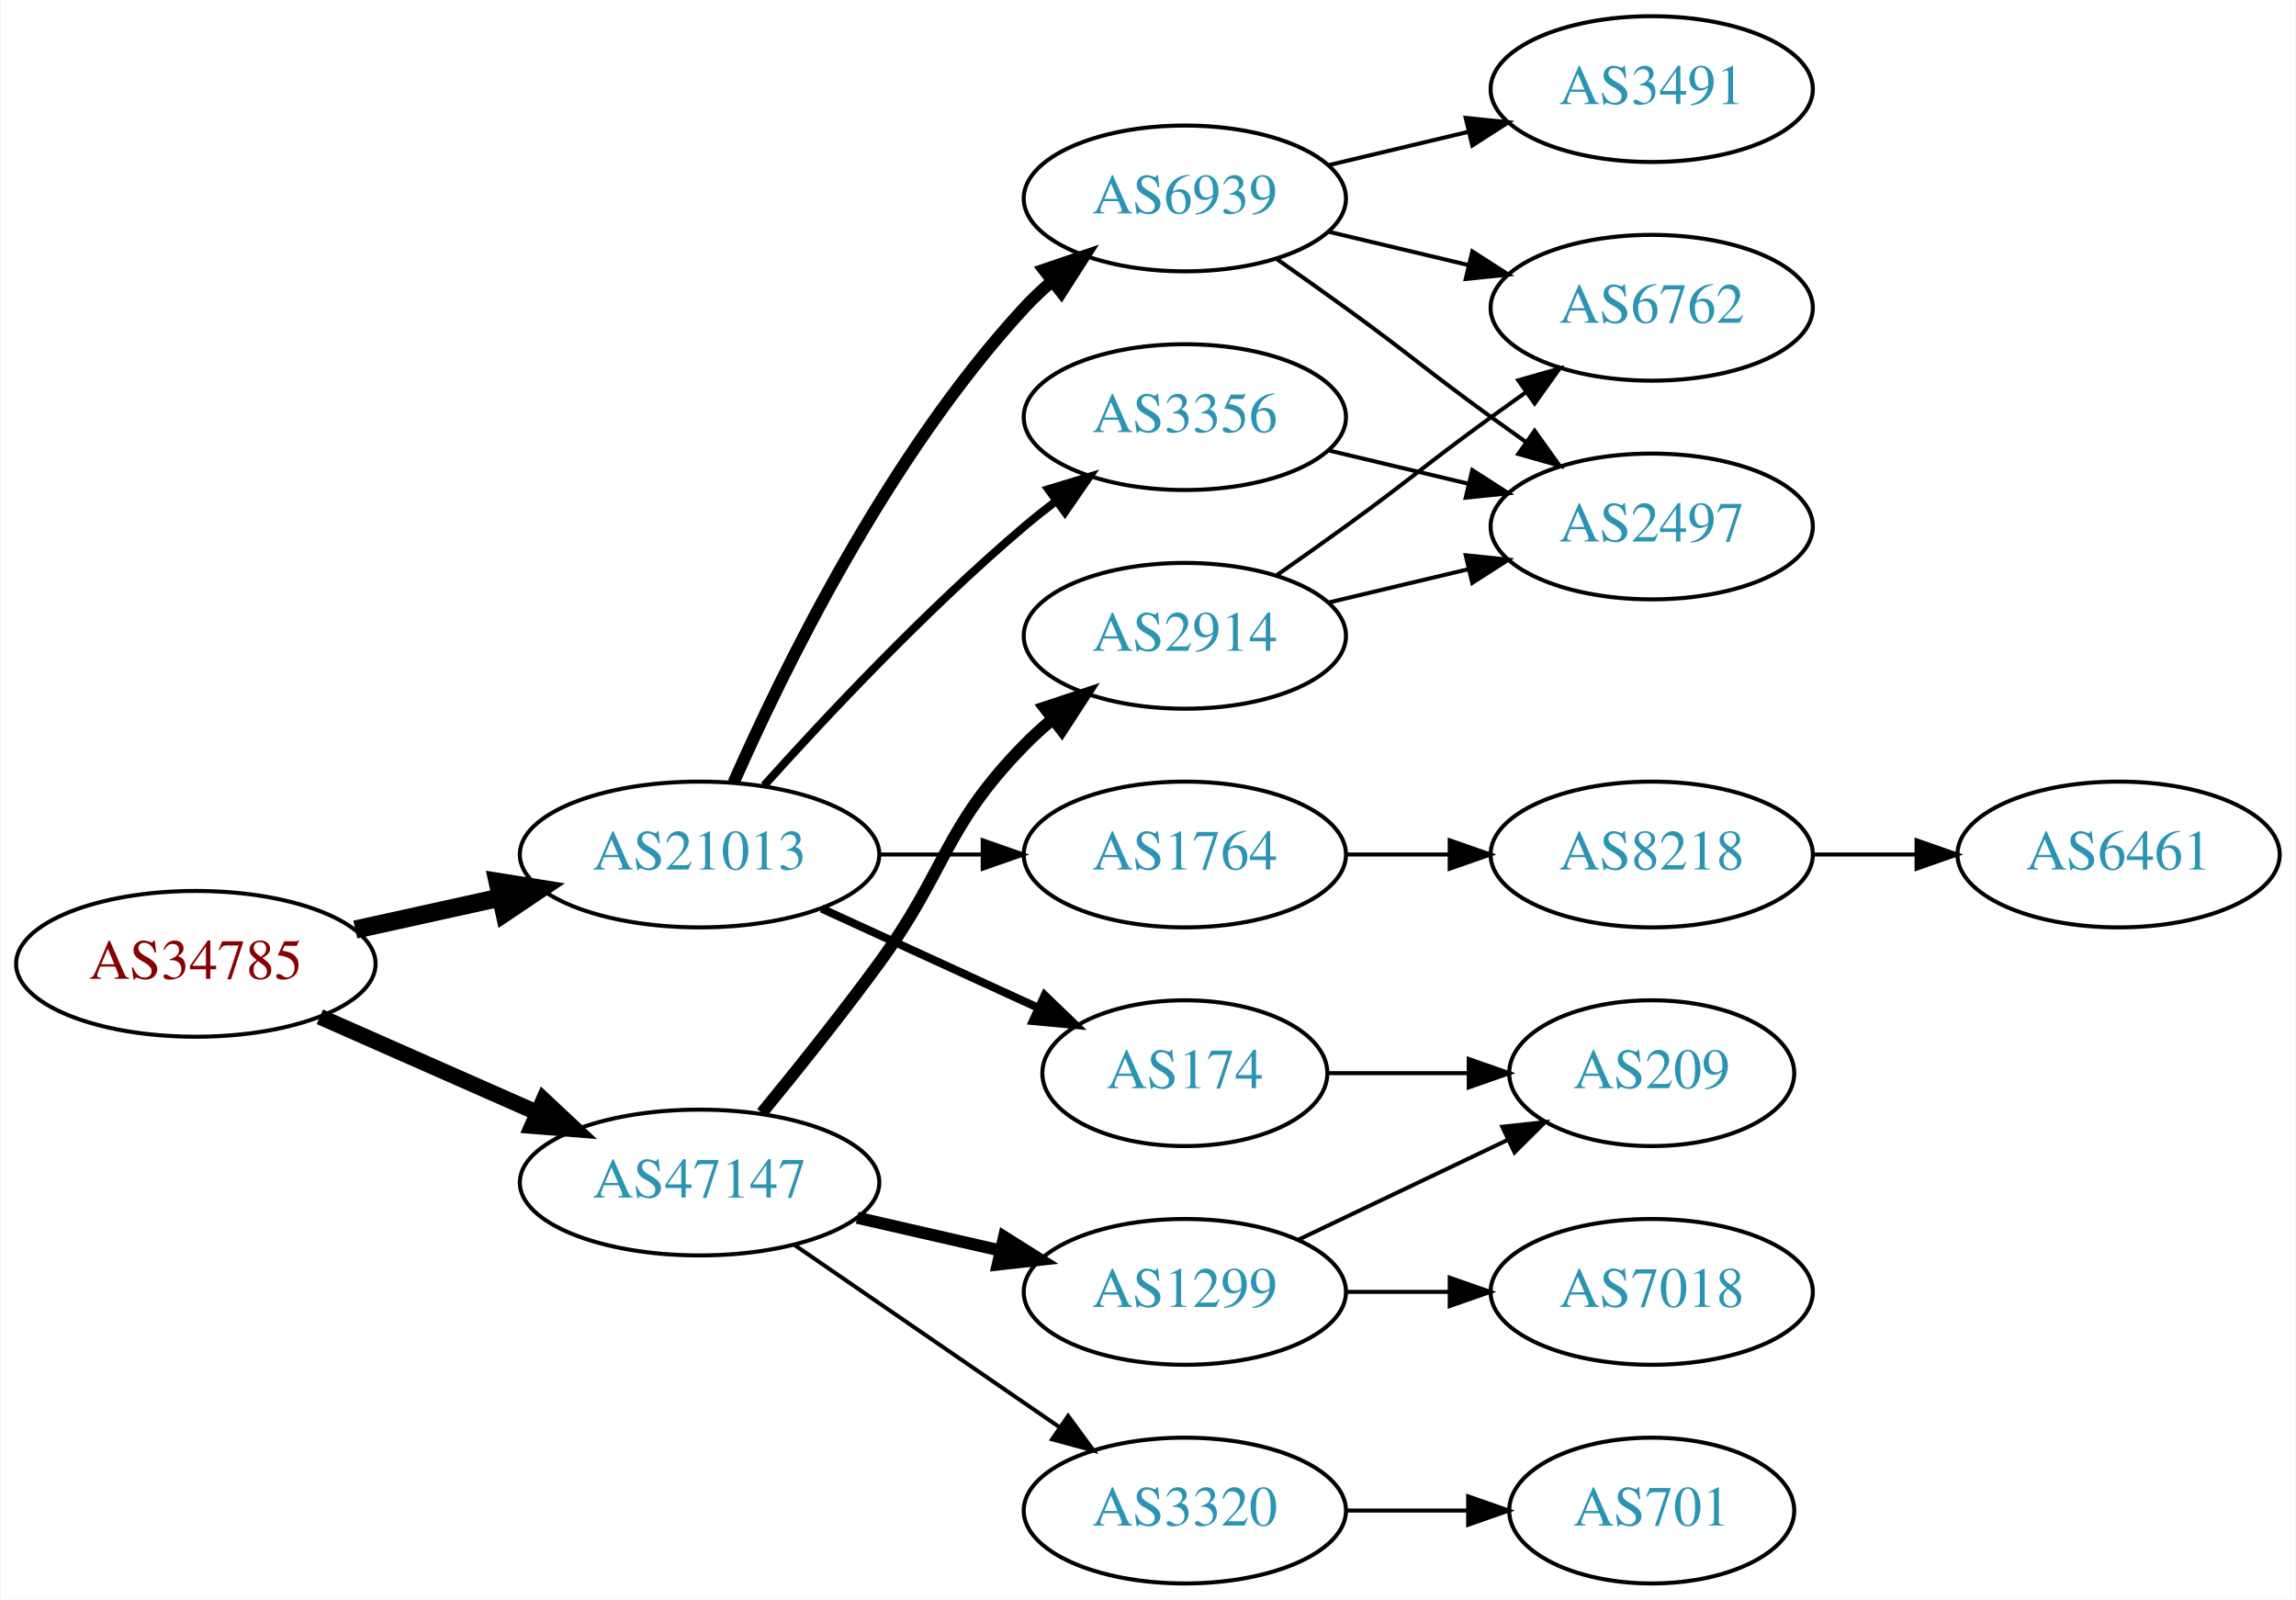
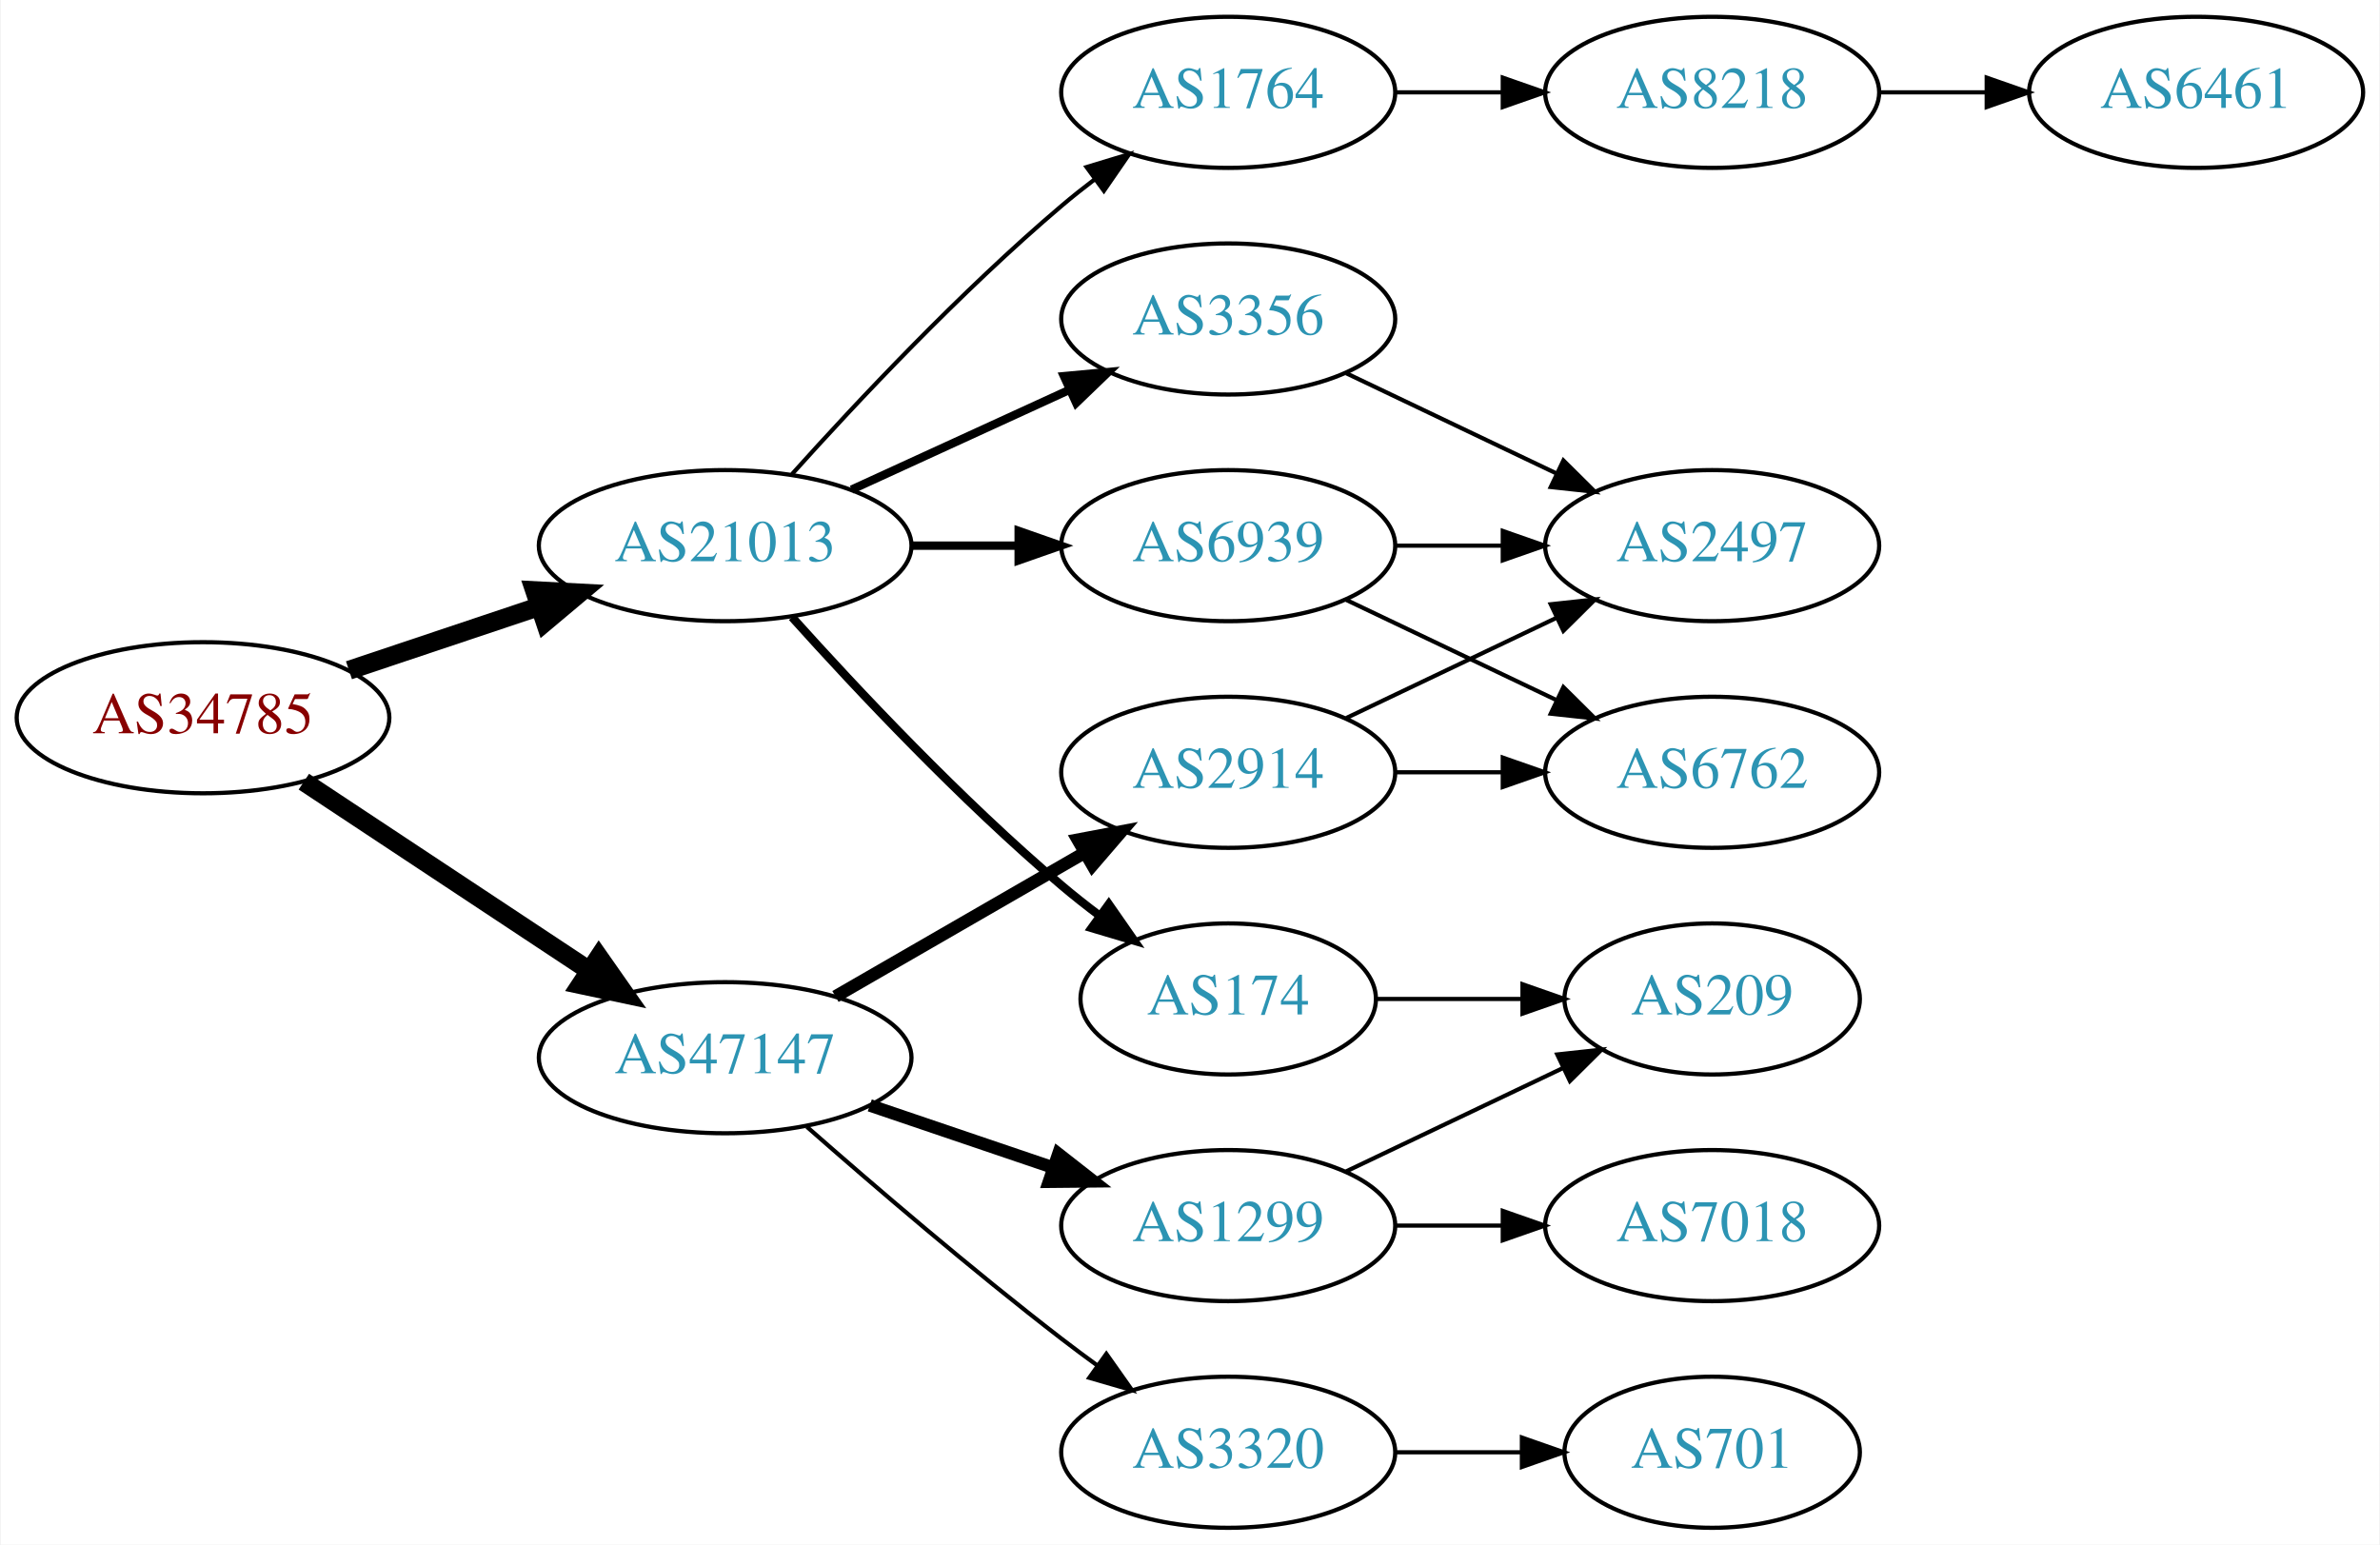
- <svg xmlns="http://www.w3.org/2000/svg" xmlns:xlink="http://www.w3.org/1999/xlink" width="567pt" height="395pt" viewBox="0.00 0.00 566.66 395.00">
-   <g id="graph0" class="graph" transform="scale(1 1) rotate(0) translate(4 391)">
-     <polygon fill="white" stroke="none" points="-4,4 -4,-391 562.663,-391 562.663,4 -4,4" />
+ <svg xmlns="http://www.w3.org/2000/svg" xmlns:xlink="http://www.w3.org/1999/xlink" width="567pt" height="368pt" viewBox="0.00 0.00 566.66 368.00">
+   <g id="graph0" class="graph" transform="scale(1 1) rotate(0) translate(4 364)">
+     <polygon fill="white" stroke="none" points="-4,4 -4,-364 562.663,-364 562.663,4 -4,4" />
    <g id="node1" class="node">
      <g id="a_node1">
        <a xlink:href="/asn/34785" xlink:title="AS34785 ~ Stadtwerke Klagenfurt AG [AT]">
-           <ellipse fill="#ffffff" stroke="black" cx="44.196" cy="-153" rx="44.393" ry="18" />
-           <text text-anchor="middle" x="44.196" y="-149.3" font-family="Times,serif" font-size="14.00" fill="#880000">AS34785</text>
+           <ellipse fill="#ffffff" stroke="black" cx="44.196" cy="-193" rx="44.393" ry="18" />
+           <text text-anchor="middle" x="44.196" y="-189.3" font-family="Times,serif" font-size="14.00" fill="#880000">AS34785</text>
        </a>
      </g>
    </g>
    <g id="node2" class="node">
      <g id="a_node2">
        <a xlink:href="/asn/21013" xlink:title="AS21013 ~ Wels, AT [AT]">
-           <ellipse fill="#ffffff" stroke="black" cx="168.588" cy="-180" rx="44.393" ry="18" />
-           <text text-anchor="middle" x="168.588" y="-176.3" font-family="Times,serif" font-size="14.00" fill="#2c94b3">AS21013</text>
+           <ellipse fill="#ffffff" stroke="black" cx="168.588" cy="-234" rx="44.393" ry="18" />
+           <text text-anchor="middle" x="168.588" y="-230.3" font-family="Times,serif" font-size="14.00" fill="#2c94b3">AS21013</text>
        </a>
      </g>
    </g>
    <g id="edge1" class="edge">
-       <path fill="none" stroke="black" stroke-width="4.5" d="M83.586,-161.469C94.978,-163.982 107.6,-166.767 119.525,-169.397" />
-       <polygon fill="black" stroke="black" stroke-width="4.5" points="118.721,-173.252 129.335,-171.561 120.418,-165.562 118.721,-173.252" />
+       <path fill="none" stroke="black" stroke-width="4.5" d="M78.964,-204.312C93.01,-209.017 109.488,-214.537 124.399,-219.532" />
+       <polygon fill="black" stroke="black" stroke-width="4.5" points="123.197,-223.282 133.93,-222.725 125.699,-215.815 123.197,-223.282" />
    </g>
    <g id="node3" class="node">
      <g id="a_node3">
        <a xlink:href="/asn/47147" xlink:title="AS47147 ~ ANEXIA Internetdienstleistungs GmbH [AT]">
-           <ellipse fill="#ffffff" stroke="black" cx="168.588" cy="-99" rx="44.393" ry="18" />
-           <text text-anchor="middle" x="168.588" y="-95.3" font-family="Times,serif" font-size="14.00" fill="#2c94b3">AS47147</text>
+           <ellipse fill="#ffffff" stroke="black" cx="168.588" cy="-112" rx="44.393" ry="18" />
+           <text text-anchor="middle" x="168.588" y="-108.3" font-family="Times,serif" font-size="14.00" fill="#2c94b3">AS47147</text>
        </a>
      </g>
    </g>
    <g id="edge2" class="edge">
-       <path fill="none" stroke="black" stroke-width="3.938" d="M74.824,-139.928C90.941,-132.817 111.081,-123.931 128.473,-116.258" />
-       <polygon fill="black" stroke="black" stroke-width="3.938" points="130.073,-119.378 137.809,-112.139 127.247,-112.973 130.073,-119.378" />
+       <path fill="none" stroke="black" stroke-width="4.5" d="M68.217,-177.765C87.449,-165.037 115.056,-146.766 136.294,-132.711" />
+       <polygon fill="black" stroke="black" stroke-width="4.5" points="138.504,-135.97 144.67,-127.167 134.158,-129.403 138.504,-135.97" />
    </g>
    <g id="node4" class="node">
      <g id="a_node4">
-         <a xlink:href="/asn/6939" xlink:title="AS6939 ~ Hurricane Electric LLC [US]">
-           <ellipse fill="#ffffff" stroke="black" cx="288.431" cy="-342" rx="39.794" ry="18" />
-           <text text-anchor="middle" x="288.431" y="-338.3" font-family="Times,serif" font-size="14.00" fill="#2c94b3">AS6939</text>
-         </a>
-       </g>
-     </g>
-     <g id="edge3" class="edge">
-       <path fill="none" stroke="black" stroke-width="3" d="M177.004,-197.761C189.072,-225.183 215.044,-278.473 248.784,-315 250.815,-317.198 253.054,-319.319 255.4,-321.34" />
-       <polygon fill="black" stroke="black" stroke-width="3" points="253.612,-324.386 263.644,-327.794 257.927,-318.874 253.612,-324.386" />
-     </g>
-     <g id="node5" class="node">
-       <g id="a_node5">
        <a xlink:href="/asn/3356" xlink:title="AS3356 ~ Level 3 Parent, LLC [US]">
          <ellipse fill="#ffffff" stroke="black" cx="288.431" cy="-288" rx="39.794" ry="18" />
          <text text-anchor="middle" x="288.431" y="-284.3" font-family="Times,serif" font-size="14.00" fill="#2c94b3">AS3356</text>
        </a>
      </g>
    </g>
+     <g id="edge3" class="edge">
+       <path fill="none" stroke="black" stroke-width="2" d="M198.718,-247.348C214.329,-254.502 233.727,-263.391 250.399,-271.03" />
+       <polygon fill="black" stroke="black" stroke-width="2" points="249.302,-274.378 259.851,-275.362 252.218,-268.014 249.302,-274.378" />
+     </g>
+     <g id="node5" class="node">
+       <g id="a_node5">
+         <a xlink:href="/asn/1764" xlink:title="AS1764 ~ NEXTLAYER-AS [AT]">
+           <ellipse fill="#ffffff" stroke="black" cx="288.431" cy="-342" rx="39.794" ry="18" />
+           <text text-anchor="middle" x="288.431" y="-338.3" font-family="Times,serif" font-size="14.00" fill="#2c94b3">AS1764</text>
+         </a>
+       </g>
+     </g>
    <g id="edge4" class="edge">
-       <path fill="none" stroke="black" stroke-width="2" d="M184.521,-197.044C199.847,-214.097 224.782,-240.65 248.784,-261 251.281,-263.117 253.942,-265.232 256.653,-267.293" />
-       <polygon fill="black" stroke="black" stroke-width="2" points="254.69,-270.194 264.83,-273.266 258.819,-264.541 254.69,-270.194" />
+       <path fill="none" stroke="black" d="M184.521,-251.044C199.847,-268.097 224.782,-294.65 248.784,-315 251.281,-317.117 253.942,-319.232 256.653,-321.293" />
+       <polygon fill="black" stroke="black" points="254.69,-324.194 264.83,-327.266 258.819,-318.541 254.69,-324.194" />
    </g>
    <g id="node6" class="node">
      <g id="a_node6">
-         <a xlink:href="/asn/1764" xlink:title="AS1764 ~ NEXTLAYER-AS [AT]">
-           <ellipse fill="#ffffff" stroke="black" cx="288.431" cy="-180" rx="39.794" ry="18" />
-           <text text-anchor="middle" x="288.431" y="-176.3" font-family="Times,serif" font-size="14.00" fill="#2c94b3">AS1764</text>
-         </a>
-       </g>
-     </g>
-     <g id="edge5" class="edge">
-       <path fill="none" stroke="black" d="M212.799,-180C221.112,-180 229.875,-180 238.357,-180" />
-       <polygon fill="black" stroke="black" points="238.516,-183.5 248.516,-180 238.516,-176.5 238.516,-183.5" />
-     </g>
-     <g id="node7" class="node">
-       <g id="a_node7">
        <a xlink:href="/asn/174" xlink:title="AS174 ~ Cogent Communications [US]">
          <ellipse fill="#ffffff" stroke="black" cx="288.431" cy="-126" rx="35.194" ry="18" />
          <text text-anchor="middle" x="288.431" y="-122.3" font-family="Times,serif" font-size="14.00" fill="#2c94b3">AS174</text>
        </a>
      </g>
    </g>
+     <g id="edge5" class="edge">
+       <path fill="none" stroke="black" stroke-width="2" d="M184.521,-216.956C199.847,-199.903 224.782,-173.35 248.784,-153 251.637,-150.582 254.702,-148.167 257.813,-145.831" />
+       <polygon fill="black" stroke="black" stroke-width="2" points="259.986,-148.578 266.041,-139.884 255.886,-142.905 259.986,-148.578" />
+     </g>
+     <g id="node7" class="node">
+       <g id="a_node7">
+         <a xlink:href="/asn/6939" xlink:title="AS6939 ~ Hurricane Electric LLC [US]">
+           <ellipse fill="#ffffff" stroke="black" cx="288.431" cy="-234" rx="39.794" ry="18" />
+           <text text-anchor="middle" x="288.431" y="-230.3" font-family="Times,serif" font-size="14.00" fill="#2c94b3">AS6939</text>
+         </a>
+       </g>
+     </g>
    <g id="edge6" class="edge">
-       <path fill="none" stroke="black" stroke-width="2" d="M198.718,-166.652C214.935,-159.22 235.238,-149.917 252.327,-142.086" />
-       <polygon fill="black" stroke="black" stroke-width="2" points="253.811,-145.256 261.444,-137.908 250.895,-138.892 253.811,-145.256" />
+       <path fill="none" stroke="black" stroke-width="2" d="M212.799,-234C221.112,-234 229.875,-234 238.357,-234" />
+       <polygon fill="black" stroke="black" stroke-width="2" points="238.516,-237.5 248.516,-234 238.516,-230.5 238.516,-237.5" />
+     </g>
+     <g id="node13" class="node">
+       <g id="a_node13">
+         <a xlink:href="/asn/1299" xlink:title="AS1299 ~ Telia Carrier [EU]">
+           <ellipse fill="#ffffff" stroke="black" cx="288.431" cy="-72" rx="39.794" ry="18" />
+           <text text-anchor="middle" x="288.431" y="-68.3" font-family="Times,serif" font-size="14.00" fill="#2c94b3">AS1299</text>
+         </a>
+       </g>
+     </g>
+     <g id="edge13" class="edge">
+       <path fill="none" stroke="black" stroke-width="3" d="M203.042,-100.645C216.643,-96.028 232.485,-90.651 246.746,-85.81" />
+       <polygon fill="black" stroke="black" stroke-width="3" points="247.975,-89.089 256.32,-82.56 245.725,-82.46 247.975,-89.089" />
    </g>
    <g id="node14" class="node">
      <g id="a_node14">
        <a xlink:href="/asn/2914" xlink:title="AS2914 ~ NTT America, Inc. [US]">
-           <ellipse fill="#ffffff" stroke="black" cx="288.431" cy="-234" rx="39.794" ry="18" />
-           <text text-anchor="middle" x="288.431" y="-230.3" font-family="Times,serif" font-size="14.00" fill="#2c94b3">AS2914</text>
+           <ellipse fill="#ffffff" stroke="black" cx="288.431" cy="-180" rx="39.794" ry="18" />
+           <text text-anchor="middle" x="288.431" y="-176.3" font-family="Times,serif" font-size="14.00" fill="#2c94b3">AS2914</text>
        </a>
      </g>
    </g>
    <g id="edge14" class="edge">
-       <path fill="none" stroke="black" stroke-width="3" d="M183.985,-116.211C192.577,-126.673 203.572,-140.401 212.784,-153 229.809,-176.284 228.612,-186.383 248.784,-207 250.877,-209.139 253.161,-211.218 255.537,-213.21" />
-       <polygon fill="black" stroke="black" stroke-width="3" points="253.781,-216.275 263.837,-219.611 258.056,-210.732 253.781,-216.275" />
+       <path fill="none" stroke="black" stroke-width="3" d="M194.868,-126.588C212.188,-136.582 235.339,-149.941 254.155,-160.799" />
+       <polygon fill="black" stroke="black" stroke-width="3" points="252.588,-163.935 262.999,-165.902 256.087,-157.872 252.588,-163.935" />
    </g>
    <g id="node15" class="node">
      <g id="a_node15">
-         <a xlink:href="/asn/1299" xlink:title="AS1299 ~ Telia Carrier [EU]">
-           <ellipse fill="#ffffff" stroke="black" cx="288.431" cy="-72" rx="39.794" ry="18" />
-           <text text-anchor="middle" x="288.431" y="-68.3" font-family="Times,serif" font-size="14.00" fill="#2c94b3">AS1299</text>
-         </a>
-       </g>
-     </g>
-     <g id="edge15" class="edge">
-       <path fill="none" stroke="black" stroke-width="3" d="M207.523,-90.308C218.764,-87.733 231.176,-84.889 242.799,-82.226" />
-       <polygon fill="black" stroke="black" stroke-width="3" points="243.795,-85.588 252.761,-79.944 242.232,-78.765 243.795,-85.588" />
-     </g>
-     <g id="node16" class="node">
-       <g id="a_node16">
        <a xlink:href="/asn/3320" xlink:title="AS3320 ~ DTAG [DE]">
          <ellipse fill="#ffffff" stroke="black" cx="288.431" cy="-18" rx="39.794" ry="18" />
          <text text-anchor="middle" x="288.431" y="-14.3" font-family="Times,serif" font-size="14.00" fill="#2c94b3">AS3320</text>
        </a>
      </g>
    </g>
-     <g id="edge16" class="edge">
-       <path fill="none" stroke="black" d="M192.031,-83.574C210.612,-70.802 237.173,-52.545 257.553,-38.537" />
-       <polygon fill="black" stroke="black" points="259.609,-41.371 265.867,-32.822 255.643,-35.602 259.609,-41.371" />
+     <g id="edge15" class="edge">
+       <path fill="none" stroke="black" d="M188.067,-95.527C203.866,-81.648 227.377,-61.477 248.784,-45 251.527,-42.889 254.417,-40.739 257.333,-38.62" />
+       <polygon fill="black" stroke="black" points="259.399,-41.445 265.511,-32.791 255.336,-35.745 259.399,-41.445" />
+     </g>
+     <g id="node12" class="node">
+       <g id="a_node12">
+         <a xlink:href="/asn/2497" xlink:title="AS2497 ~ Internet Initiative Japan Inc. [JP]">
+           <ellipse fill="#ffffff" stroke="black" cx="403.724" cy="-234" rx="39.794" ry="18" />
+           <text text-anchor="middle" x="403.724" y="-230.3" font-family="Times,serif" font-size="14.00" fill="#2c94b3">AS2497</text>
+         </a>
+       </g>
+     </g>
+     <g id="edge12" class="edge">
+       <path fill="none" stroke="black" d="M316.567,-275.066C331.561,-267.919 350.382,-258.948 366.605,-251.215" />
+       <polygon fill="black" stroke="black" points="368.288,-254.291 375.809,-246.829 365.276,-247.972 368.288,-254.291" />
    </g>
    <g id="node8" class="node">
      <g id="a_node8">
-         <a xlink:href="/asn/2497" xlink:title="AS2497 ~ Internet Initiative Japan Inc. [JP]">
-           <ellipse fill="#ffffff" stroke="black" cx="403.724" cy="-261" rx="39.794" ry="18" />
-           <text text-anchor="middle" x="403.724" y="-257.3" font-family="Times,serif" font-size="14.00" fill="#2c94b3">AS2497</text>
+         <a xlink:href="/asn/8218" xlink:title="AS8218 ~ legacy Neotelecoms [FR]">
+           <ellipse fill="#ffffff" stroke="black" cx="403.724" cy="-342" rx="39.794" ry="18" />
+           <text text-anchor="middle" x="403.724" y="-338.3" font-family="Times,serif" font-size="14.00" fill="#2c94b3">AS8218</text>
        </a>
      </g>
    </g>
    <g id="edge7" class="edge">
-       <path fill="none" stroke="black" d="M311.188,-326.991C316.722,-323.121 322.641,-318.936 328.077,-315 344.277,-303.271 347.877,-299.729 364.077,-288 366.88,-285.971 369.812,-283.875 372.752,-281.79" />
-       <polygon fill="black" stroke="black" points="374.803,-284.627 380.967,-276.009 370.775,-278.903 374.803,-284.627" />
-     </g>
-     <g id="node9" class="node">
-       <g id="a_node9">
-         <a xlink:href="/asn/6762" xlink:title="AS6762 ~ TELECOM ITALIA SPARKLE S.p.A. [IT]">
-           <ellipse fill="#ffffff" stroke="black" cx="403.724" cy="-315" rx="39.794" ry="18" />
-           <text text-anchor="middle" x="403.724" y="-311.3" font-family="Times,serif" font-size="14.00" fill="#2c94b3">AS6762</text>
-         </a>
-       </g>
-     </g>
-     <g id="edge8" class="edge">
-       <path fill="none" stroke="black" d="M324.038,-333.752C334.909,-331.162 347.064,-328.265 358.506,-325.538" />
-       <polygon fill="black" stroke="black" points="359.412,-328.92 368.328,-323.197 357.789,-322.111 359.412,-328.92" />
+       <path fill="none" stroke="black" d="M328.103,-342C336.306,-342 345.07,-342 353.602,-342" />
+       <polygon fill="black" stroke="black" points="353.841,-345.5 363.841,-342 353.841,-338.5 353.841,-345.5" />
    </g>
    <g id="node10" class="node">
      <g id="a_node10">
-         <a xlink:href="/asn/3491" xlink:title="AS3491 ~ PCCW Global, Inc. [US]">
-           <ellipse fill="#ffffff" stroke="black" cx="403.724" cy="-369" rx="39.794" ry="18" />
-           <text text-anchor="middle" x="403.724" y="-365.3" font-family="Times,serif" font-size="14.00" fill="#2c94b3">AS3491</text>
-         </a>
-       </g>
-     </g>
-     <g id="edge9" class="edge">
-       <path fill="none" stroke="black" d="M324.038,-350.248C334.909,-352.838 347.064,-355.735 358.506,-358.462" />
-       <polygon fill="black" stroke="black" points="357.789,-361.889 368.328,-360.803 359.412,-355.08 357.789,-361.889" />
-     </g>
-     <g id="edge10" class="edge">
-       <path fill="none" stroke="black" d="M324.038,-279.752C334.909,-277.162 347.064,-274.265 358.506,-271.538" />
-       <polygon fill="black" stroke="black" points="359.412,-274.92 368.328,-269.197 357.789,-268.111 359.412,-274.92" />
-     </g>
-     <g id="node11" class="node">
-       <g id="a_node11">
-         <a xlink:href="/asn/8218" xlink:title="AS8218 ~ legacy Neotelecoms [FR]">
-           <ellipse fill="#ffffff" stroke="black" cx="403.724" cy="-180" rx="39.794" ry="18" />
-           <text text-anchor="middle" x="403.724" y="-176.3" font-family="Times,serif" font-size="14.00" fill="#2c94b3">AS8218</text>
-         </a>
-       </g>
-     </g>
-     <g id="edge11" class="edge">
-       <path fill="none" stroke="black" d="M328.103,-180C336.306,-180 345.07,-180 353.602,-180" />
-       <polygon fill="black" stroke="black" points="353.841,-183.5 363.841,-180 353.841,-176.5 353.841,-183.5" />
-     </g>
-     <g id="node13" class="node">
-       <g id="a_node13">
        <a xlink:href="/asn/209" xlink:title="AS209 ~ CenturyLink Communications, LLC [US]">
          <ellipse fill="#ffffff" stroke="black" cx="403.724" cy="-126" rx="35.194" ry="18" />
          <text text-anchor="middle" x="403.724" y="-122.3" font-family="Times,serif" font-size="14.00" fill="#2c94b3">AS209</text>
        </a>
      </g>
    </g>
-     <g id="edge13" class="edge">
+     <g id="edge9" class="edge">
      <path fill="none" stroke="black" d="M323.73,-126C334.6,-126 346.778,-126 358.255,-126" />
      <polygon fill="black" stroke="black" points="358.541,-129.5 368.541,-126 358.541,-122.5 358.541,-129.5" />
    </g>
-     <g id="node12" class="node">
-       <g id="a_node12">
+     <g id="node11" class="node">
+       <g id="a_node11">
+         <a xlink:href="/asn/6762" xlink:title="AS6762 ~ TELECOM ITALIA SPARKLE S.p.A. [IT]">
+           <ellipse fill="#ffffff" stroke="black" cx="403.724" cy="-180" rx="39.794" ry="18" />
+           <text text-anchor="middle" x="403.724" y="-176.3" font-family="Times,serif" font-size="14.00" fill="#2c94b3">AS6762</text>
+         </a>
+       </g>
+     </g>
+     <g id="edge10" class="edge">
+       <path fill="none" stroke="black" d="M316.567,-221.066C331.561,-213.919 350.382,-204.948 366.605,-197.215" />
+       <polygon fill="black" stroke="black" points="368.288,-200.291 375.809,-192.829 365.276,-193.972 368.288,-200.291" />
+     </g>
+     <g id="edge11" class="edge">
+       <path fill="none" stroke="black" d="M328.103,-234C336.306,-234 345.07,-234 353.602,-234" />
+       <polygon fill="black" stroke="black" points="353.841,-237.5 363.841,-234 353.841,-230.5 353.841,-237.5" />
+     </g>
+     <g id="node9" class="node">
+       <g id="a_node9">
        <a xlink:href="/asn/6461" xlink:title="AS6461 ~ Zayo Bandwidth [US]">
-           <ellipse fill="#ffffff" stroke="black" cx="519.017" cy="-180" rx="39.794" ry="18" />
-           <text text-anchor="middle" x="519.017" y="-176.3" font-family="Times,serif" font-size="14.00" fill="#2c94b3">AS6461</text>
-         </a>
-       </g>
-     </g>
-     <g id="edge12" class="edge">
-       <path fill="none" stroke="black" d="M443.396,-180C451.599,-180 460.363,-180 468.895,-180" />
-       <polygon fill="black" stroke="black" points="469.134,-183.5 479.134,-180 469.134,-176.5 469.134,-183.5" />
-     </g>
-     <g id="edge17" class="edge">
-       <path fill="none" stroke="black" d="M324.038,-242.248C334.909,-244.838 347.064,-247.735 358.506,-250.462" />
-       <polygon fill="black" stroke="black" points="357.789,-253.889 368.328,-252.803 359.412,-247.08 357.789,-253.889" />
+           <ellipse fill="#ffffff" stroke="black" cx="519.017" cy="-342" rx="39.794" ry="18" />
+           <text text-anchor="middle" x="519.017" y="-338.3" font-family="Times,serif" font-size="14.00" fill="#2c94b3">AS6461</text>
+         </a>
+       </g>
+     </g>
+     <g id="edge8" class="edge">
+       <path fill="none" stroke="black" d="M443.396,-342C451.599,-342 460.363,-342 468.895,-342" />
+       <polygon fill="black" stroke="black" points="469.134,-345.5 479.134,-342 469.134,-338.5 469.134,-345.5" />
    </g>
    <g id="edge18" class="edge">
-       <path fill="none" stroke="black" d="M311.188,-249.009C316.722,-252.879 322.641,-257.064 328.077,-261 344.277,-272.729 347.877,-276.271 364.077,-288 366.88,-290.029 369.812,-292.125 372.752,-294.21" />
-       <polygon fill="black" stroke="black" points="370.775,-297.097 380.967,-299.991 374.803,-291.373 370.775,-297.097" />
-     </g>
-     <g id="edge19" class="edge">
      <path fill="none" stroke="black" d="M316.567,-84.934C331.999,-92.29 351.485,-101.577 368.02,-109.459" />
      <polygon fill="black" stroke="black" points="366.828,-112.768 377.361,-113.911 369.84,-106.449 366.828,-112.768" />
    </g>
-     <g id="node17" class="node">
-       <g id="a_node17">
+     <g id="node16" class="node">
+       <g id="a_node16">
        <a xlink:href="/asn/7018" xlink:title="AS7018 ~ AT&amp;T Services, Inc. [US]">
          <ellipse fill="#ffffff" stroke="black" cx="403.724" cy="-72" rx="39.794" ry="18" />
          <text text-anchor="middle" x="403.724" y="-68.3" font-family="Times,serif" font-size="14.00" fill="#2c94b3">AS7018</text>
        </a>
      </g>
    </g>
-     <g id="edge20" class="edge">
+     <g id="edge19" class="edge">
      <path fill="none" stroke="black" d="M328.103,-72C336.306,-72 345.07,-72 353.602,-72" />
      <polygon fill="black" stroke="black" points="353.841,-75.5 363.841,-72 353.841,-68.5 353.841,-75.5" />
    </g>
-     <g id="node18" class="node">
-       <g id="a_node18">
+     <g id="edge17" class="edge">
+       <path fill="none" stroke="black" d="M328.103,-180C336.306,-180 345.07,-180 353.602,-180" />
+       <polygon fill="black" stroke="black" points="353.841,-183.5 363.841,-180 353.841,-176.5 353.841,-183.5" />
+     </g>
+     <g id="edge16" class="edge">
+       <path fill="none" stroke="black" d="M316.567,-192.934C331.561,-200.081 350.382,-209.052 366.605,-216.785" />
+       <polygon fill="black" stroke="black" points="365.276,-220.028 375.809,-221.171 368.288,-213.709 365.276,-220.028" />
+     </g>
+     <g id="node17" class="node">
+       <g id="a_node17">
        <a xlink:href="/asn/701" xlink:title="AS701 ~ UUNET [US]">
          <ellipse fill="#ffffff" stroke="black" cx="403.724" cy="-18" rx="35.194" ry="18" />
          <text text-anchor="middle" x="403.724" y="-14.3" font-family="Times,serif" font-size="14.00" fill="#2c94b3">AS701</text>
        </a>
      </g>
    </g>
-     <g id="edge21" class="edge">
+     <g id="edge20" class="edge">
      <path fill="none" stroke="black" d="M328.103,-18C337.808,-18 348.299,-18 358.262,-18" />
      <polygon fill="black" stroke="black" points="358.398,-21.5 368.398,-18 358.398,-14.5 358.398,-21.5" />
    </g>
  </g>
</svg>
